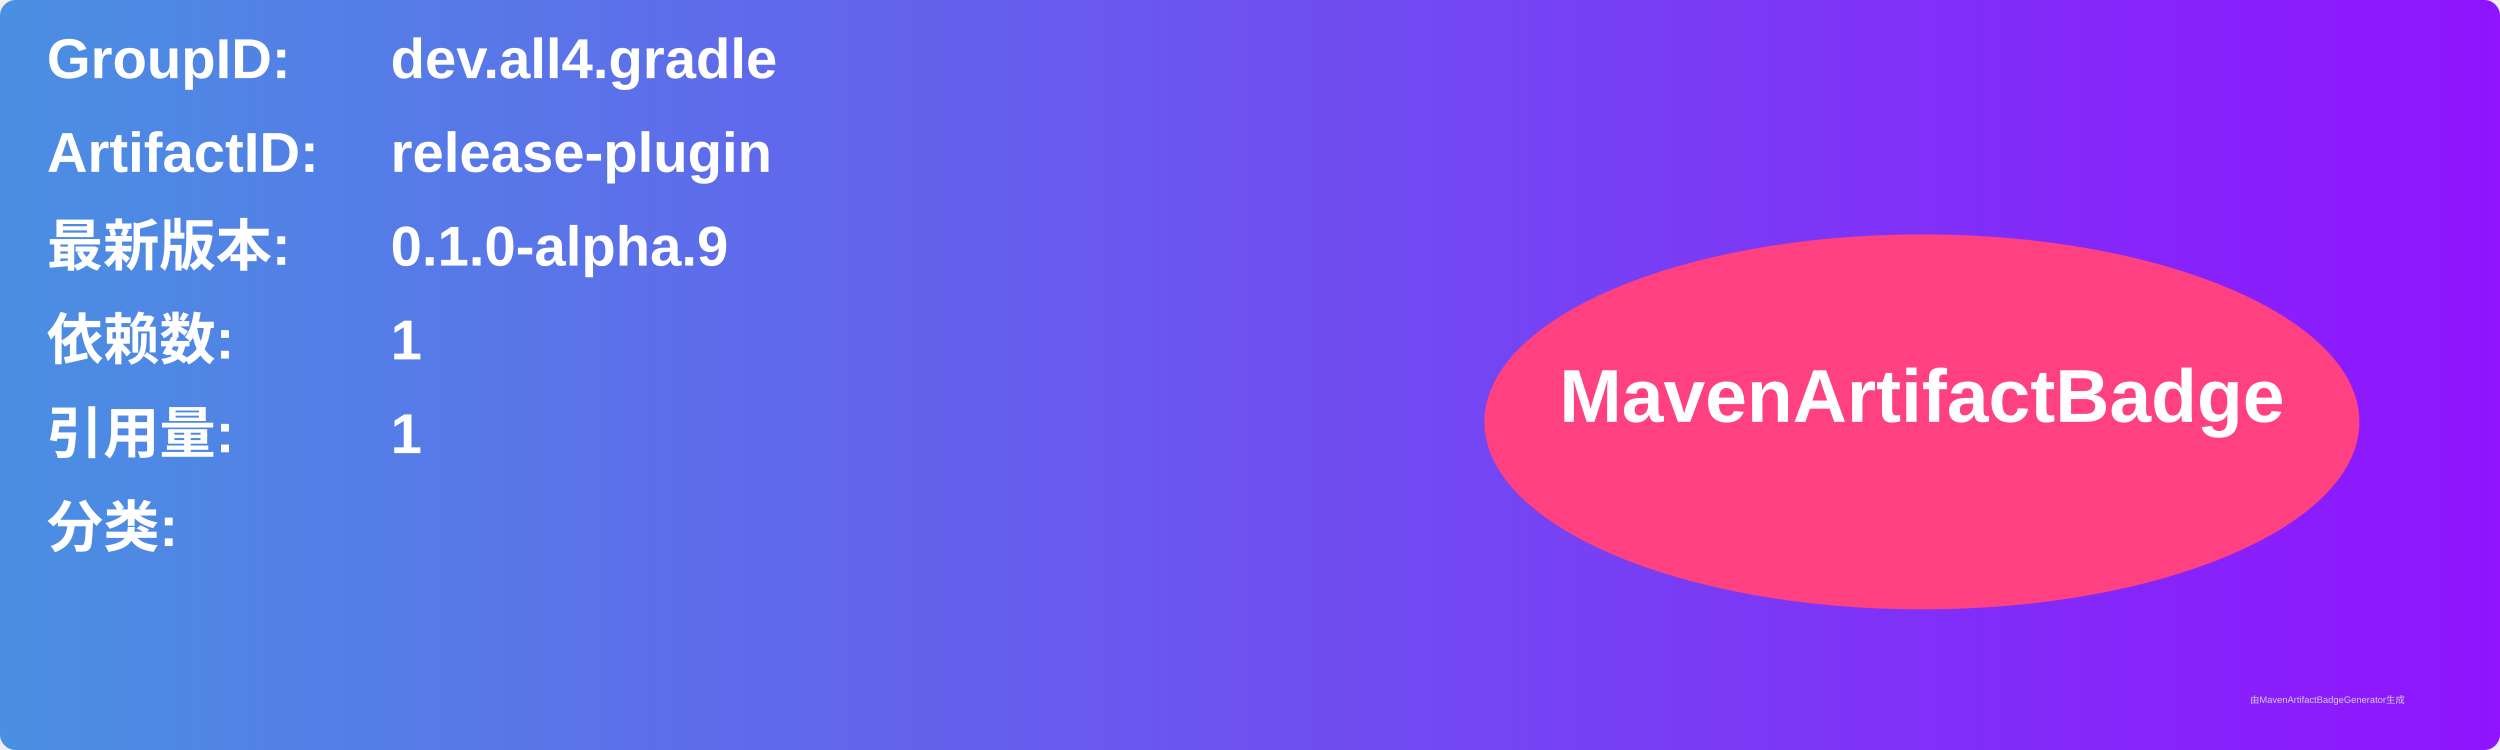
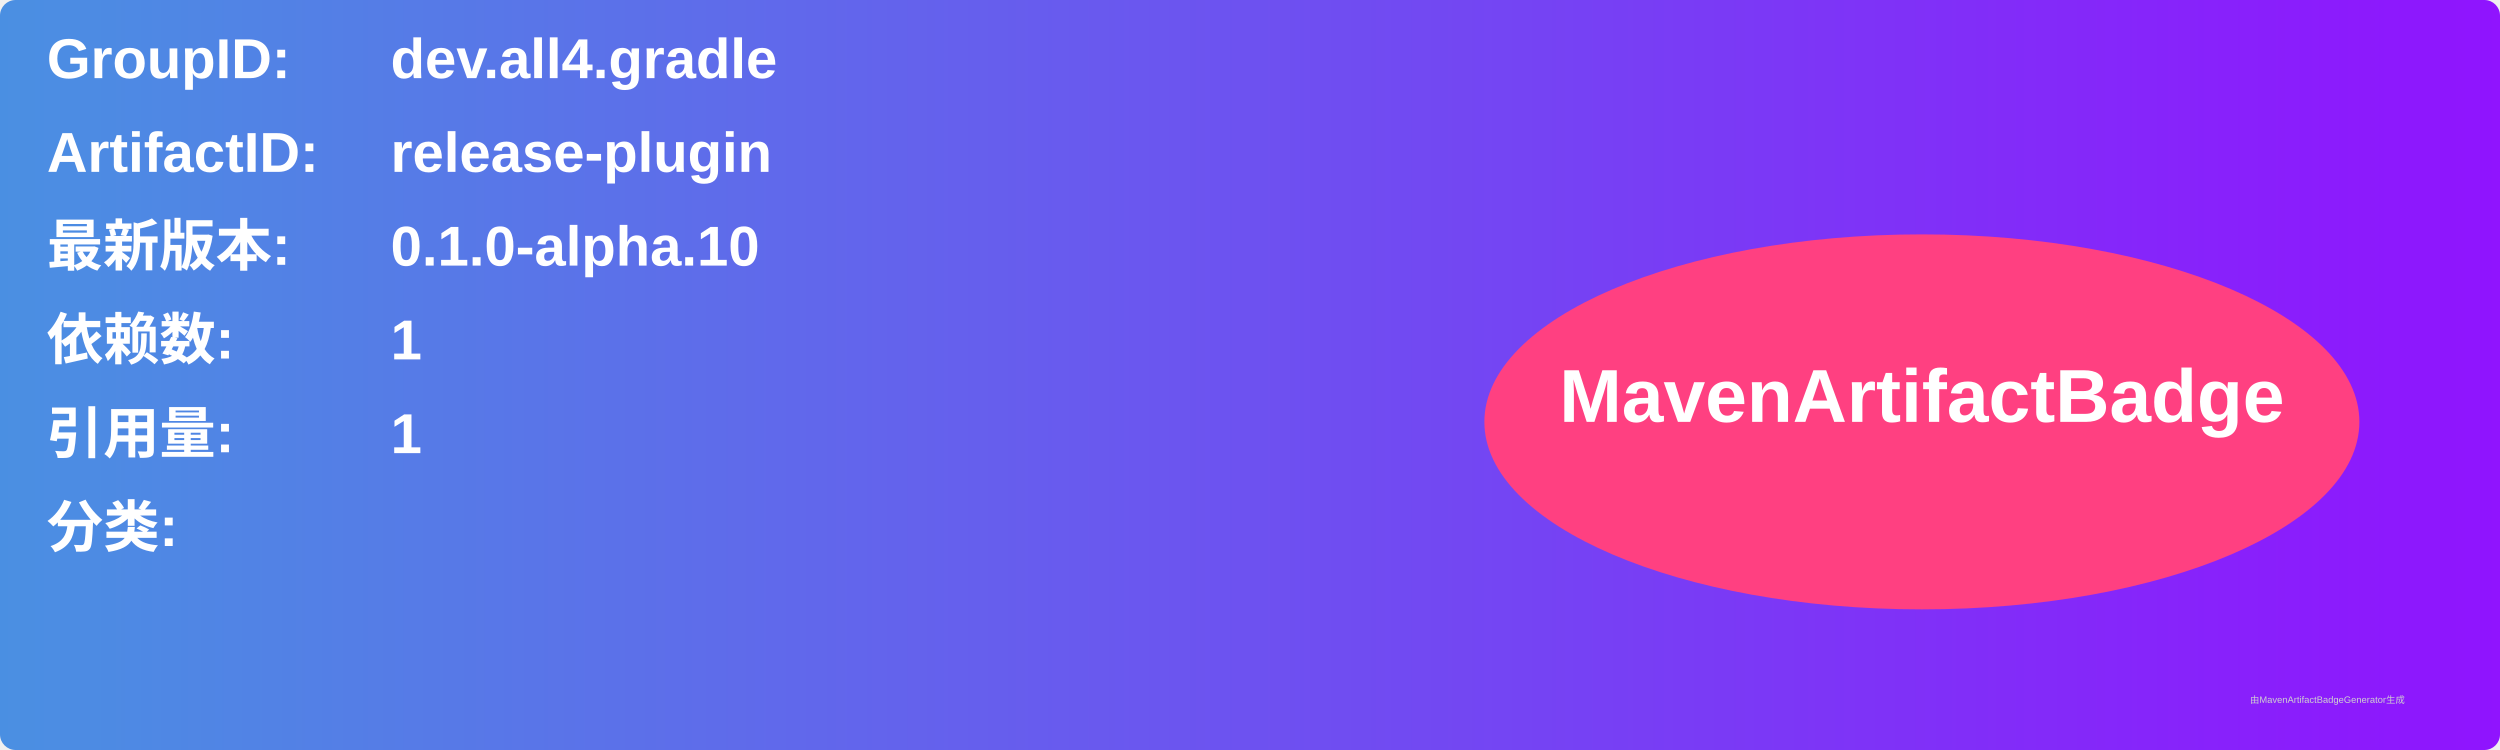
<svg xmlns="http://www.w3.org/2000/svg" width="800" height="240" viewBox="0 0 800 240">
  <linearGradient id="grad" x1="0%" y1="0%" x2="100%" y2="0%">
    <stop offset="0%" stop-color="#4a90e2" />
    <stop offset="100%" stop-color="#9013fe" />
  </linearGradient>
  <rect width="100%" height="100%" rx="5" ry="5" fill="url(#grad)" />
  <g transform="translate(15, 15)">
    <text x="0" y="10" font-family="Arial" font-size="18" fill="white" font-weight="bold" width="260">GroupID:</text>
    <text x="110" y="10" font-family="Arial" font-size="18" fill="white" font-weight="bold" width="460">dev.all4.gradle</text>
    <text x="0" y="40" font-family="Arial" font-size="18" fill="white" font-weight="bold" width="260">ArtifactID:</text>
    <text x="110" y="40" font-family="Arial" font-size="18" fill="white" font-weight="bold" width="460">release-plugin</text>
    <text x="0" y="70" font-family="Arial" font-size="18" fill="white" font-weight="bold">最新版本:</text>
    <text x="110" y="70" font-family="Arial" font-size="18" fill="white" font-weight="bold">
-       <tspan font-weight="bold">0.1.0-alpha.9</tspan>
+       <tspan font-weight="bold">0.1.0-alpha.10</tspan>
    </text>
    <text x="0" y="100" font-family="Arial" font-size="18" fill="white" font-weight="bold">依赖数: </text>
    <text x="110" y="100" font-family="Arial" font-size="18" fill="white">
      <tspan font-weight="bold">1</tspan>
    </text>
    <text x="0" y="130" font-family="Arial" font-size="18" fill="white" font-weight="bold">引用量: </text>
    <text x="110" y="130" font-family="Arial" font-size="18" fill="white">
      <tspan font-weight="bold">1</tspan>
    </text>
    <text x="0" y="160" font-family="Arial" font-size="18" fill="white" font-weight="bold">分类:</text>
    <text x="10" y="190" font-family="Arial" font-size="10" fill="white">
      <tspan font-weight="bold" />
    </text>
    <ellipse cx="600" cy="120" rx="140" ry="60" fill="#ff4081" />
    <text x="600" y="120" text-anchor="middle" font-family="Arial" font-size="24" fill="white" font-weight="bold">MavenArtifactBadge</text>
  </g>
  <text x="720" y="225" font-family="Arial" font-size="3" fill="#d0d0d0">由MavenArtifactBadgeGenerator生成</text>
</svg>
